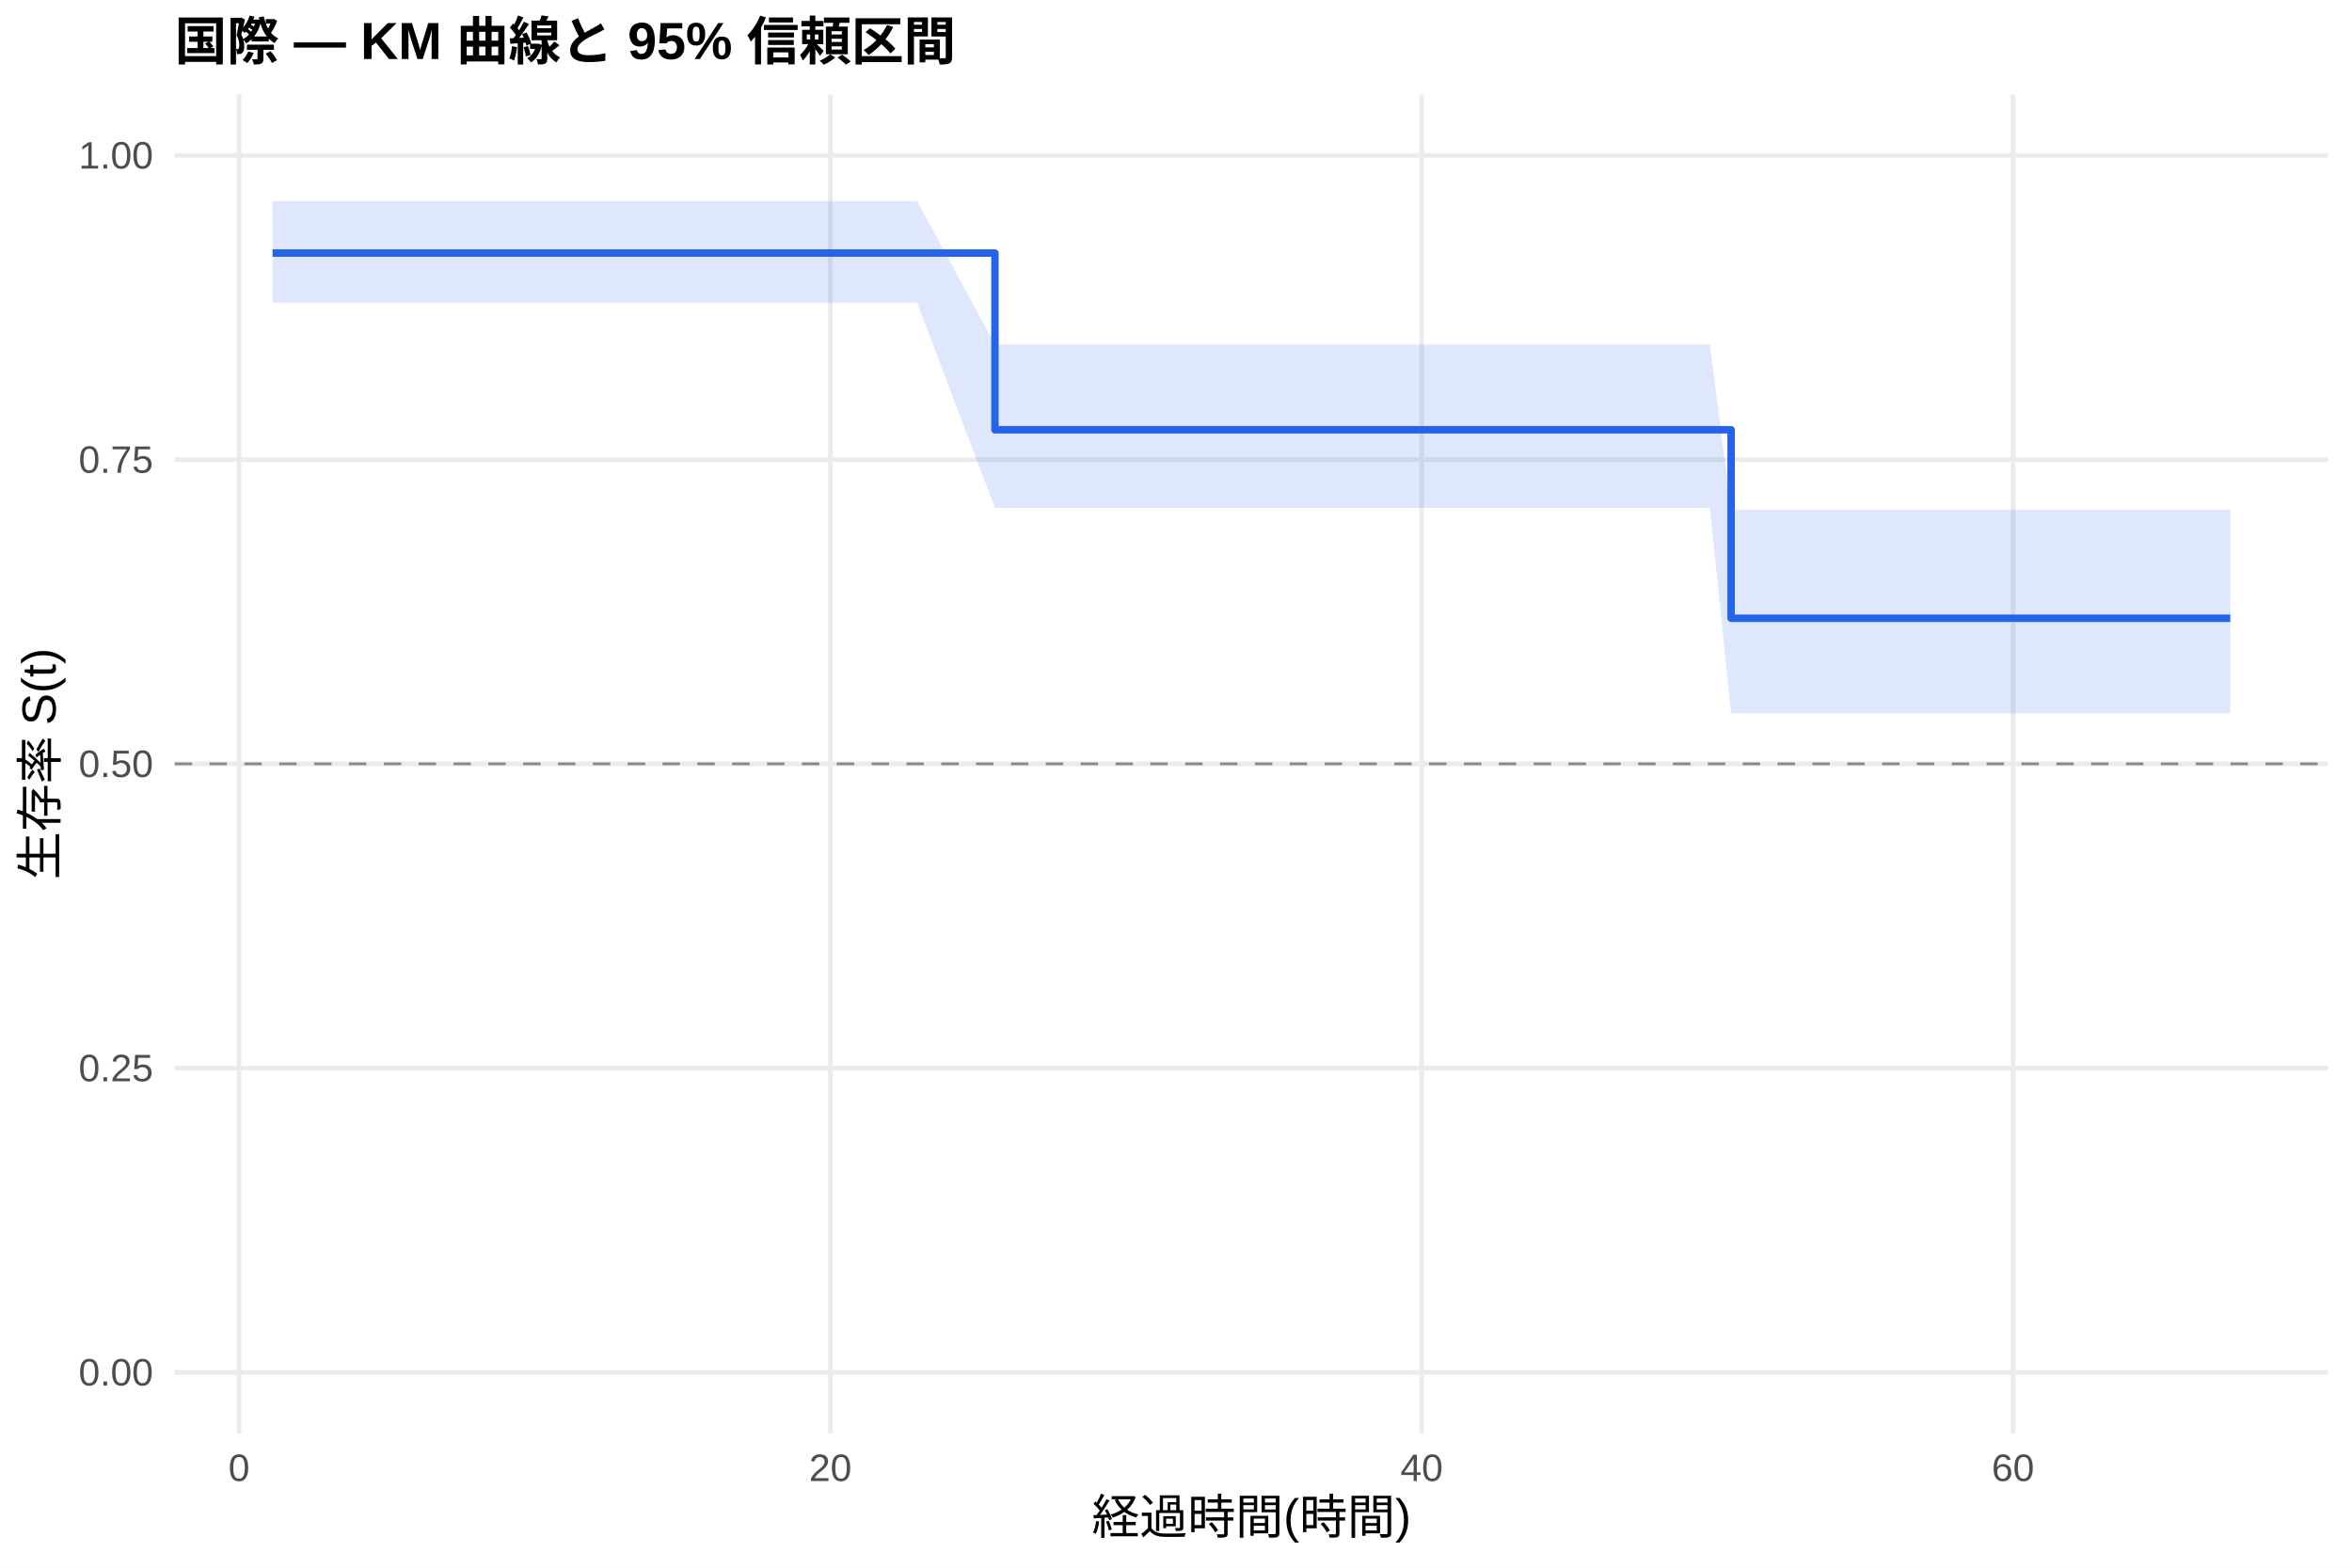
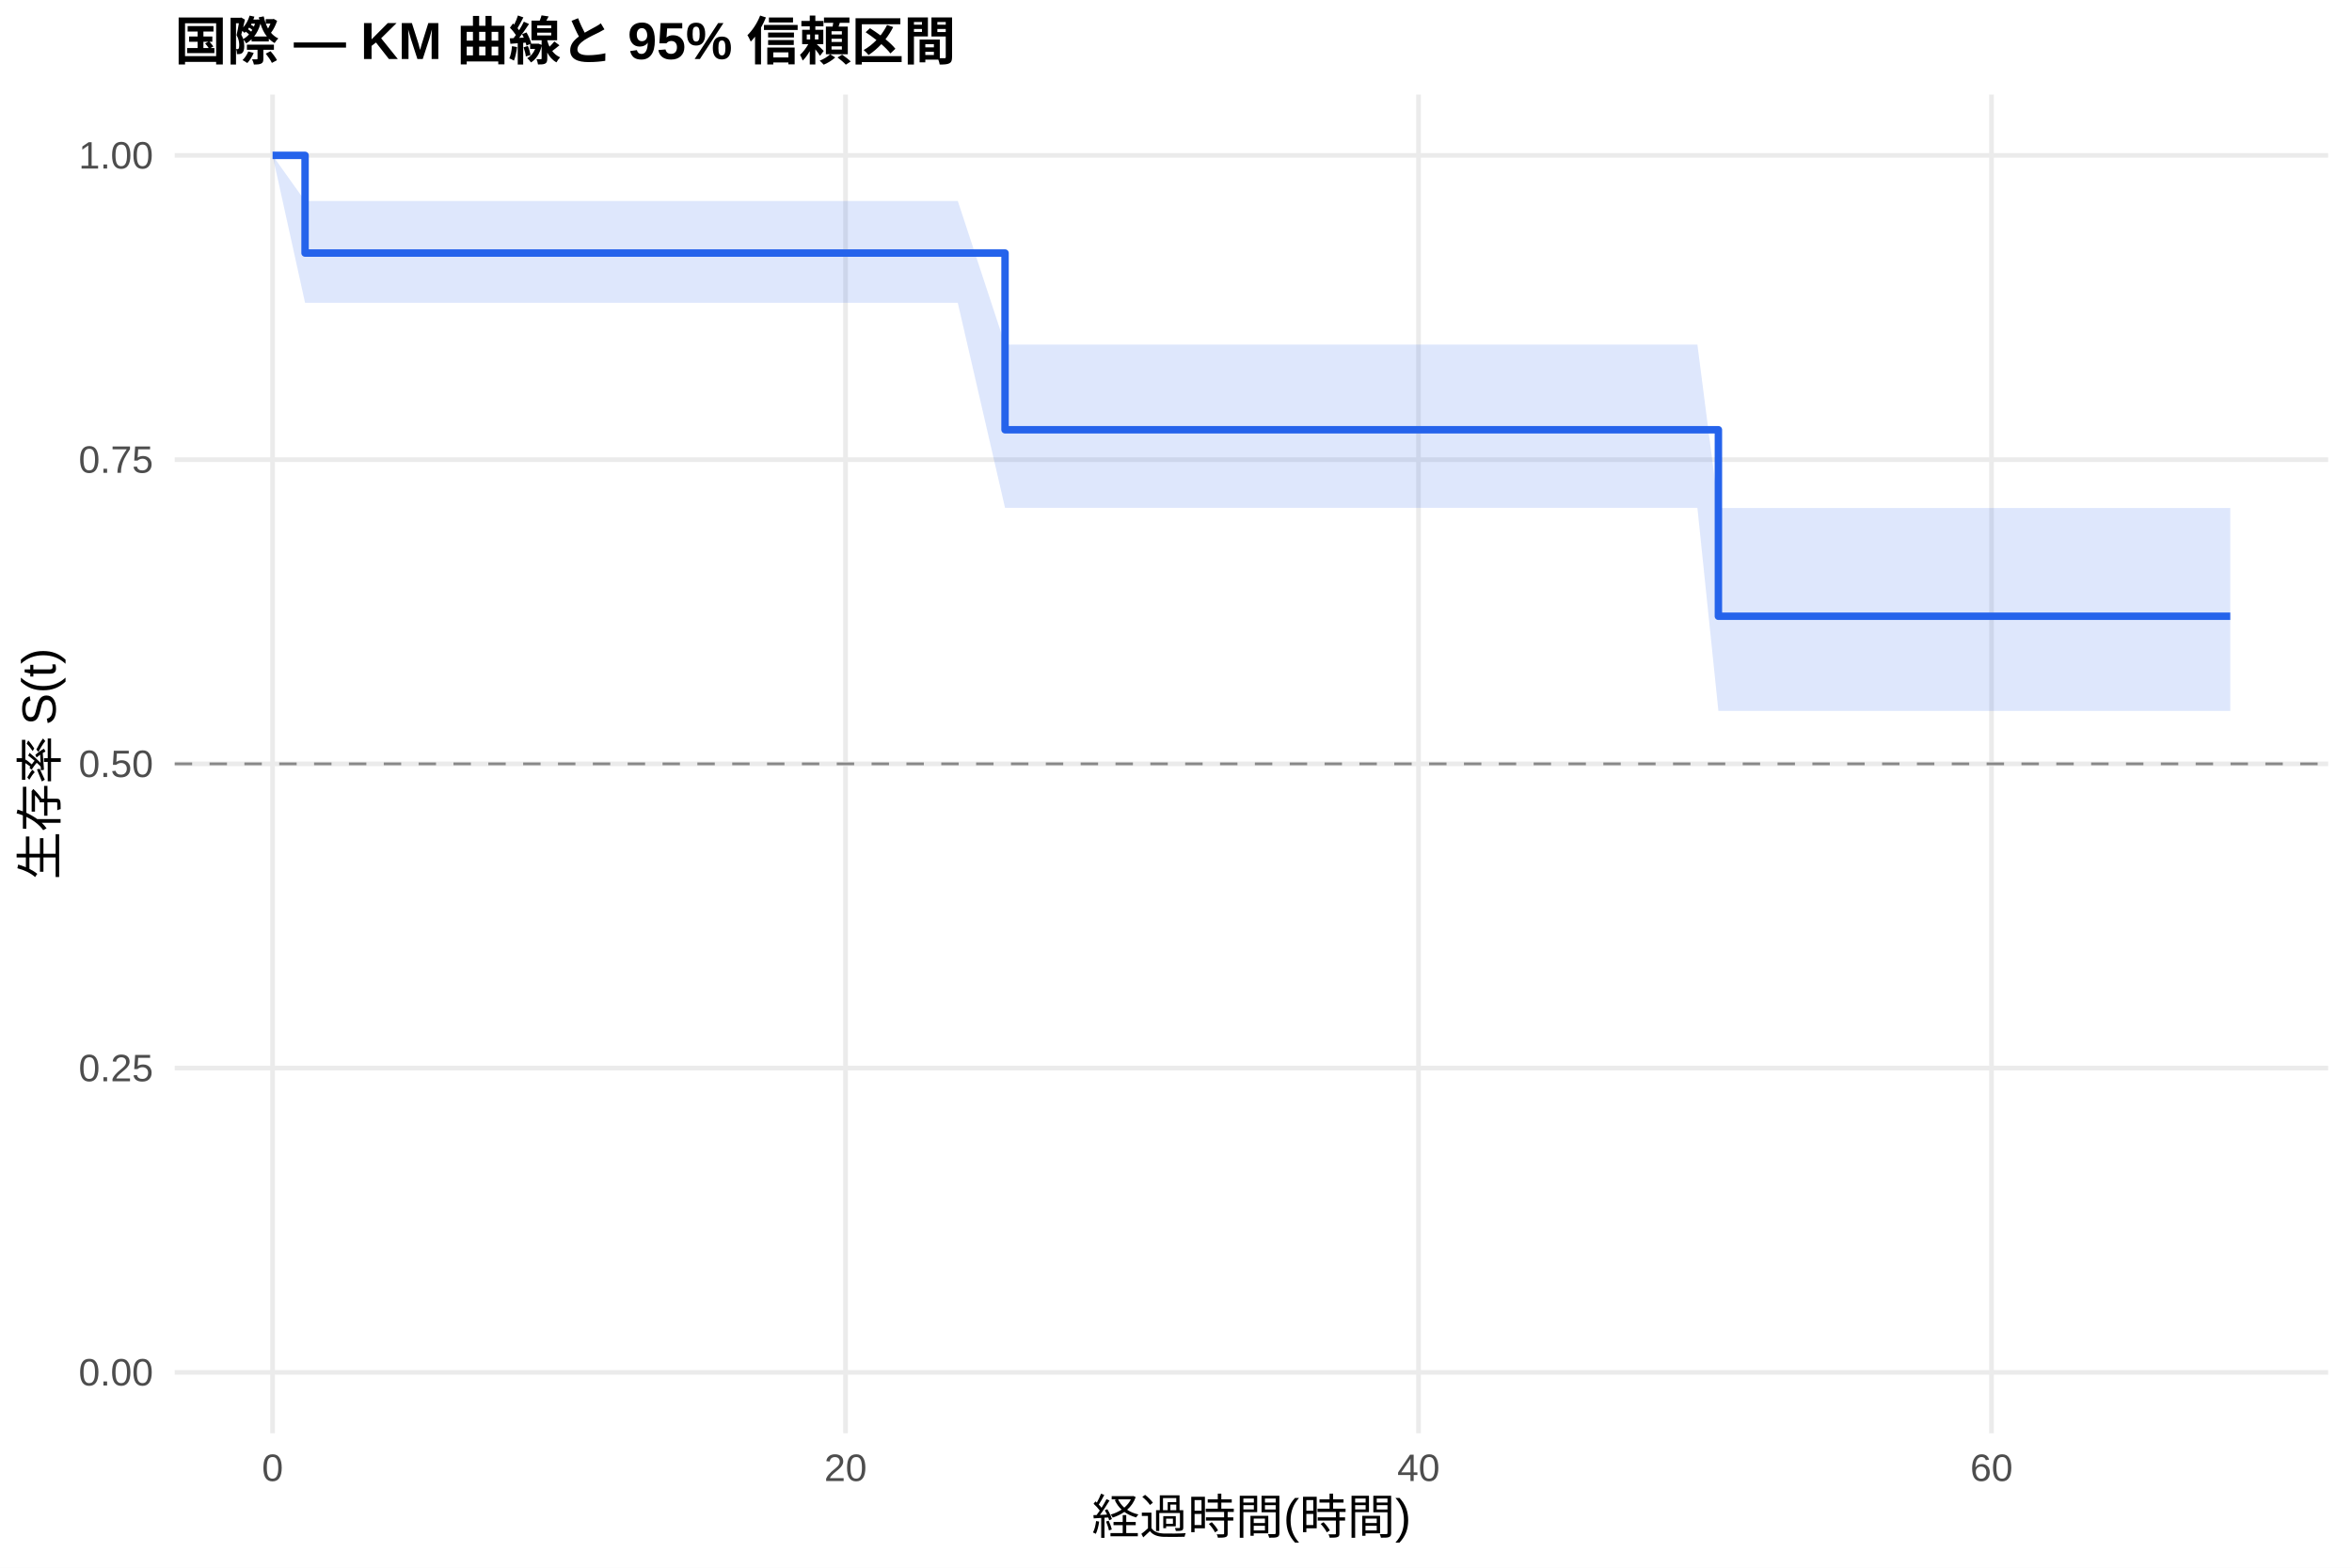
<svg xmlns="http://www.w3.org/2000/svg" width="540.00pt" height="360.00pt" viewBox="0 0 540.00 360.00">
  <g class="svglite">
    <defs>
      <style type="text/css">
    .svglite line, .svglite polyline, .svglite polygon, .svglite path, .svglite rect, .svglite circle {
      fill: none;
      stroke: #000000;
      stroke-linecap: round;
      stroke-linejoin: round;
      stroke-miterlimit: 10.00;
    }
    .svglite text {
      white-space: pre;
    }
    .svglite g.glyphgroup path {
      fill: inherit;
      stroke: none;
    }
  </style>
    </defs>
    <rect width="100%" height="100%" style="stroke: none; fill: #FFFFFF;" />
    <defs>
      <clipPath id="cpMC4wMHw1NDAuMDB8MC4wMHwzNjAuMDA=">
        <rect x="0.00" y="0.00" width="540.00" height="360.00" />
      </clipPath>
    </defs>
    <g clip-path="url(#cpMC4wMHw1NDAuMDB8MC4wMHwzNjAuMDA=)">
      <rect x="0" y="0.00" width="540.00" height="360.00" style="stroke-width: 1.07; stroke: none; fill: #FFFFFF;" />
    </g>
    <defs>
      <clipPath id="cpNDAuMTF8NTM0LjUyfDIxLjcxfDMyOS4xMg==">
        <rect x="40.11" y="21.71" width="494.41" height="307.41" />
      </clipPath>
    </defs>
    <g clip-path="url(#cpNDAuMTF8NTM0LjUyfDIxLjcxfDMyOS4xMg==)">
      <polyline points="40.11,315.14 534.52,315.14 " style="stroke-width: 1.07; stroke: #EBEBEB; stroke-linecap: butt;" />
      <polyline points="40.11,245.28 534.52,245.28 " style="stroke-width: 1.07; stroke: #EBEBEB; stroke-linecap: butt;" />
      <polyline points="40.11,175.41 534.52,175.41 " style="stroke-width: 1.07; stroke: #EBEBEB; stroke-linecap: butt;" />
      <polyline points="40.11,105.55 534.52,105.55 " style="stroke-width: 1.07; stroke: #EBEBEB; stroke-linecap: butt;" />
      <polyline points="40.11,35.68 534.52,35.68 " style="stroke-width: 1.07; stroke: #EBEBEB; stroke-linecap: butt;" />
-       <polyline points="54.89,329.12 54.89,21.71 " style="stroke-width: 1.07; stroke: #EBEBEB; stroke-linecap: butt;" />
-       <polyline points="190.65,329.12 190.65,21.71 " style="stroke-width: 1.07; stroke: #EBEBEB; stroke-linecap: butt;" />
-       <polyline points="326.40,329.12 326.40,21.71 " style="stroke-width: 1.07; stroke: #EBEBEB; stroke-linecap: butt;" />
-       <polyline points="462.16,329.12 462.16,21.71 " style="stroke-width: 1.07; stroke: #EBEBEB; stroke-linecap: butt;" />
-       <polygon points="62.58,46.15 73.10,46.15 87.92,46.15 99.24,46.15 108.17,46.15 129.56,46.15 136.57,46.15 188.50,46.15 194.04,46.15 204.22,46.15 210.56,46.15 228.43,79.13 235.22,79.13 244.16,79.13 250.27,79.13 292.24,79.13 299.02,79.13 305.70,79.13 338.96,79.13 351.18,79.13 356.95,79.13 367.02,79.13 379.57,79.13 385.79,79.13 392.58,79.13 397.45,117.01 398.24,117.01 419.17,117.01 433.76,117.01 455.48,117.01 489.31,117.01 494.96,117.01 512.05,117.01 512.05,163.81 494.96,163.81 489.31,163.81 455.48,163.81 433.76,163.81 419.17,163.81 398.24,163.81 397.45,163.81 392.58,116.63 385.79,116.63 379.57,116.63 367.02,116.63 356.95,116.63 351.18,116.63 338.96,116.63 305.70,116.63 299.02,116.63 292.24,116.63 250.27,116.63 244.16,116.63 235.22,116.63 228.43,116.63 210.56,69.54 204.22,69.54 194.04,69.54 188.50,69.54 136.57,69.54 129.56,69.54 108.17,69.54 99.24,69.54 87.92,69.54 73.10,69.54 62.58,69.54 " style="stroke-width: 0.00; stroke: none; stroke-linecap: butt; fill: #2563EB; fill-opacity: 0.15;" />
-       <polyline points="62.58,46.15 73.10,46.15 87.92,46.15 99.24,46.15 108.17,46.15 129.56,46.15 136.57,46.15 188.50,46.15 194.04,46.15 204.22,46.15 210.56,46.15 228.43,79.13 235.22,79.13 244.16,79.13 250.27,79.13 292.24,79.13 299.02,79.13 305.70,79.13 338.96,79.13 351.18,79.13 356.95,79.13 367.02,79.13 379.57,79.13 385.79,79.13 392.58,79.13 397.45,117.01 398.24,117.01 419.17,117.01 433.76,117.01 455.48,117.01 489.31,117.01 494.96,117.01 512.05,117.01 " style="stroke-width: 1.07; stroke: none; stroke-linecap: butt;" />
-       <polyline points="512.05,163.81 494.96,163.81 489.31,163.81 455.48,163.81 433.76,163.81 419.17,163.81 398.24,163.81 397.45,163.81 392.58,116.63 385.79,116.63 379.57,116.63 367.02,116.63 356.95,116.63 351.18,116.63 338.96,116.63 305.70,116.63 299.02,116.63 292.24,116.63 250.27,116.63 244.16,116.63 235.22,116.63 228.43,116.63 210.56,69.54 204.22,69.54 194.04,69.54 188.50,69.54 136.57,69.54 129.56,69.54 108.17,69.54 99.24,69.54 87.92,69.54 73.10,69.54 62.58,69.54 " style="stroke-width: 1.07; stroke: none; stroke-linecap: butt;" />
-       <polyline points="62.58,58.11 73.10,58.11 73.10,58.11 87.92,58.11 87.92,58.11 99.24,58.11 99.24,58.11 108.17,58.11 108.17,58.11 129.56,58.11 129.56,58.11 136.57,58.11 136.57,58.11 188.50,58.11 188.50,58.11 194.04,58.11 194.04,58.11 204.22,58.11 204.22,58.11 210.56,58.11 210.56,58.11 228.43,58.11 228.43,98.69 235.22,98.69 235.22,98.69 244.16,98.69 244.16,98.69 250.27,98.69 250.27,98.69 292.24,98.69 292.24,98.69 299.02,98.69 299.02,98.69 305.70,98.69 305.70,98.69 338.96,98.69 338.96,98.69 351.18,98.69 351.18,98.69 356.95,98.69 356.95,98.69 367.02,98.69 367.02,98.69 379.57,98.69 379.57,98.69 385.79,98.69 385.79,98.69 392.58,98.69 392.58,98.69 397.45,98.69 397.45,141.98 398.24,141.98 398.24,141.98 419.17,141.98 419.17,141.98 433.76,141.98 433.76,141.98 455.48,141.98 455.48,141.98 489.31,141.98 489.31,141.98 494.96,141.98 494.96,141.98 512.05,141.98 512.05,141.98 " style="stroke-width: 1.71; stroke: #2563EB; stroke-linecap: butt;" />
+       <polyline points="62.58,329.12 62.58,21.71 " style="stroke-width: 1.07; stroke: #EBEBEB; stroke-linecap: butt;" />
+       <polyline points="194.13,329.12 194.13,21.71 " style="stroke-width: 1.07; stroke: #EBEBEB; stroke-linecap: butt;" />
+       <polyline points="325.68,329.12 325.68,21.71 " style="stroke-width: 1.07; stroke: #EBEBEB; stroke-linecap: butt;" />
+       <polyline points="457.23,329.12 457.23,21.71 " style="stroke-width: 1.07; stroke: #EBEBEB; stroke-linecap: butt;" />
+       <polygon points="62.58,35.68 70.04,46.15 86.70,46.15 101.06,46.15 112.02,46.15 120.68,46.15 141.40,46.15 148.20,46.15 198.52,46.15 203.89,46.15 213.76,46.15 219.90,46.15 230.75,79.13 243.79,79.13 252.45,79.13 258.37,79.13 299.05,79.13 305.62,79.13 312.09,79.13 344.32,79.13 356.16,79.13 361.75,79.13 371.51,79.13 383.68,79.13 389.71,79.13 394.53,116.65 396.28,116.65 401.76,116.65 422.04,116.65 436.19,116.65 457.23,116.65 490.01,116.65 495.49,116.65 512.05,116.65 512.05,163.25 495.49,163.25 490.01,163.25 457.23,163.25 436.19,163.25 422.04,163.25 401.76,163.25 396.28,163.25 394.53,163.25 389.71,116.63 383.68,116.63 371.51,116.63 361.75,116.63 356.16,116.63 344.32,116.63 312.09,116.63 305.62,116.63 299.05,116.63 258.37,116.63 252.45,116.63 243.79,116.63 230.75,116.63 219.90,69.54 213.76,69.54 203.89,69.54 198.52,69.54 148.20,69.54 141.40,69.54 120.68,69.54 112.02,69.54 101.06,69.54 86.70,69.54 70.04,69.54 62.58,35.68 " style="stroke-width: 0.00; stroke: none; stroke-linecap: butt; fill: #2563EB; fill-opacity: 0.15;" />
+       <polyline points="62.58,35.68 70.04,46.15 86.70,46.15 101.06,46.15 112.02,46.15 120.68,46.15 141.40,46.15 148.20,46.15 198.52,46.15 203.89,46.15 213.76,46.15 219.90,46.15 230.75,79.13 243.79,79.13 252.45,79.13 258.37,79.13 299.05,79.13 305.62,79.13 312.09,79.13 344.32,79.13 356.16,79.13 361.75,79.13 371.51,79.13 383.68,79.13 389.71,79.13 394.53,116.65 396.28,116.65 401.76,116.65 422.04,116.65 436.19,116.65 457.23,116.65 490.01,116.65 495.49,116.65 512.05,116.65 " style="stroke-width: 1.07; stroke: none; stroke-linecap: butt;" />
+       <polyline points="512.05,163.25 495.49,163.25 490.01,163.25 457.23,163.25 436.19,163.25 422.04,163.25 401.76,163.25 396.28,163.25 394.53,163.25 389.71,116.63 383.68,116.63 371.51,116.63 361.75,116.63 356.16,116.63 344.32,116.63 312.09,116.63 305.62,116.63 299.05,116.63 258.37,116.63 252.45,116.63 243.79,116.63 230.75,116.63 219.90,69.54 213.76,69.54 203.89,69.54 198.52,69.54 148.20,69.54 141.40,69.54 120.68,69.54 112.02,69.54 101.06,69.54 86.70,69.54 70.04,69.54 62.58,35.68 " style="stroke-width: 1.07; stroke: none; stroke-linecap: butt;" />
+       <polyline points="62.58,35.68 70.04,35.68 70.04,58.11 86.70,58.11 86.70,58.11 101.06,58.11 101.06,58.11 112.02,58.11 112.02,58.11 120.68,58.11 120.68,58.11 141.40,58.11 141.40,58.11 148.20,58.11 148.20,58.11 198.52,58.11 198.52,58.11 203.89,58.11 203.89,58.11 213.76,58.11 213.76,58.11 219.90,58.11 219.90,58.11 230.75,58.11 230.75,98.69 243.79,98.69 243.79,98.69 252.45,98.69 252.45,98.69 258.37,98.69 258.37,98.69 299.05,98.69 299.05,98.69 305.62,98.69 305.62,98.69 312.09,98.69 312.09,98.69 344.32,98.69 344.32,98.69 356.16,98.69 356.16,98.69 361.75,98.69 361.75,98.69 371.51,98.69 371.51,98.69 383.68,98.69 383.68,98.69 389.71,98.69 389.71,98.69 394.53,98.69 394.53,141.51 396.28,141.51 396.28,141.51 401.76,141.51 401.76,141.51 422.04,141.51 422.04,141.51 436.19,141.51 436.19,141.51 457.23,141.51 457.23,141.51 490.01,141.51 490.01,141.51 495.49,141.51 495.49,141.51 512.05,141.51 512.05,141.51 " style="stroke-width: 1.71; stroke: #2563EB; stroke-linecap: butt;" />
      <line x1="40.11" y1="175.41" x2="534.52" y2="175.41" style="stroke-width: 0.64; stroke: #888888; stroke-dasharray: 4.00,4.00; stroke-linecap: butt;" />
    </g>
    <g clip-path="url(#cpMC4wMHw1NDAuMDB8MC4wMHwzNjAuMDA=)">
      <text x="35.18" y="318.17" text-anchor="end" style="font-size: 8.80px;fill: #4D4D4D; font-family: &quot;Liberation Sans&quot;;" textLength="17.11px" lengthAdjust="spacingAndGlyphs">0.00</text>
      <text x="35.18" y="248.30" text-anchor="end" style="font-size: 8.80px;fill: #4D4D4D; font-family: &quot;Liberation Sans&quot;;" textLength="17.11px" lengthAdjust="spacingAndGlyphs">0.25</text>
      <text x="35.18" y="178.44" text-anchor="end" style="font-size: 8.80px;fill: #4D4D4D; font-family: &quot;Liberation Sans&quot;;" textLength="17.11px" lengthAdjust="spacingAndGlyphs">0.50</text>
      <text x="35.18" y="108.57" text-anchor="end" style="font-size: 8.80px;fill: #4D4D4D; font-family: &quot;Liberation Sans&quot;;" textLength="17.11px" lengthAdjust="spacingAndGlyphs">0.75</text>
      <text x="35.18" y="38.71" text-anchor="end" style="font-size: 8.80px;fill: #4D4D4D; font-family: &quot;Liberation Sans&quot;;" textLength="17.11px" lengthAdjust="spacingAndGlyphs">1.00</text>
-       <text x="54.89" y="340.10" text-anchor="middle" style="font-size: 8.80px;fill: #4D4D4D; font-family: &quot;Liberation Sans&quot;;" textLength="4.89px" lengthAdjust="spacingAndGlyphs">0</text>
-       <text x="190.65" y="340.10" text-anchor="middle" style="font-size: 8.80px;fill: #4D4D4D; font-family: &quot;Liberation Sans&quot;;" textLength="9.78px" lengthAdjust="spacingAndGlyphs">20</text>
-       <text x="326.40" y="340.10" text-anchor="middle" style="font-size: 8.80px;fill: #4D4D4D; font-family: &quot;Liberation Sans&quot;;" textLength="9.78px" lengthAdjust="spacingAndGlyphs">40</text>
-       <text x="462.16" y="340.10" text-anchor="middle" style="font-size: 8.80px;fill: #4D4D4D; font-family: &quot;Liberation Sans&quot;;" textLength="9.78px" lengthAdjust="spacingAndGlyphs">60</text>
+       <text x="62.58" y="340.10" text-anchor="middle" style="font-size: 8.80px;fill: #4D4D4D; font-family: &quot;Liberation Sans&quot;;" textLength="4.89px" lengthAdjust="spacingAndGlyphs">0</text>
+       <text x="194.13" y="340.10" text-anchor="middle" style="font-size: 8.80px;fill: #4D4D4D; font-family: &quot;Liberation Sans&quot;;" textLength="9.78px" lengthAdjust="spacingAndGlyphs">20</text>
+       <text x="325.68" y="340.10" text-anchor="middle" style="font-size: 8.80px;fill: #4D4D4D; font-family: &quot;Liberation Sans&quot;;" textLength="9.78px" lengthAdjust="spacingAndGlyphs">40</text>
+       <text x="457.23" y="340.10" text-anchor="middle" style="font-size: 8.80px;fill: #4D4D4D; font-family: &quot;Liberation Sans&quot;;" textLength="9.78px" lengthAdjust="spacingAndGlyphs">60</text>
      <text x="287.32" y="352.24" text-anchor="middle" style="font-size: 11.00px; font-family: &quot;Liberation Sans&quot;;" textLength="73.31px" lengthAdjust="spacingAndGlyphs">経過時間(時間)</text>
      <text transform="translate(13.05,175.41) rotate(-90)" text-anchor="middle" style="font-size: 11.00px; font-family: &quot;Liberation Sans&quot;;" textLength="53.78px" lengthAdjust="spacingAndGlyphs">生存率 S(t)</text>
      <text x="40.11" y="13.74" style="font-size: 12.00px; font-weight: bold; font-family: &quot;Liberation Sans&quot;;" textLength="179.33px" lengthAdjust="spacingAndGlyphs">国際 — KM 曲線と 95% 信頼区間</text>
    </g>
  </g>
</svg>
